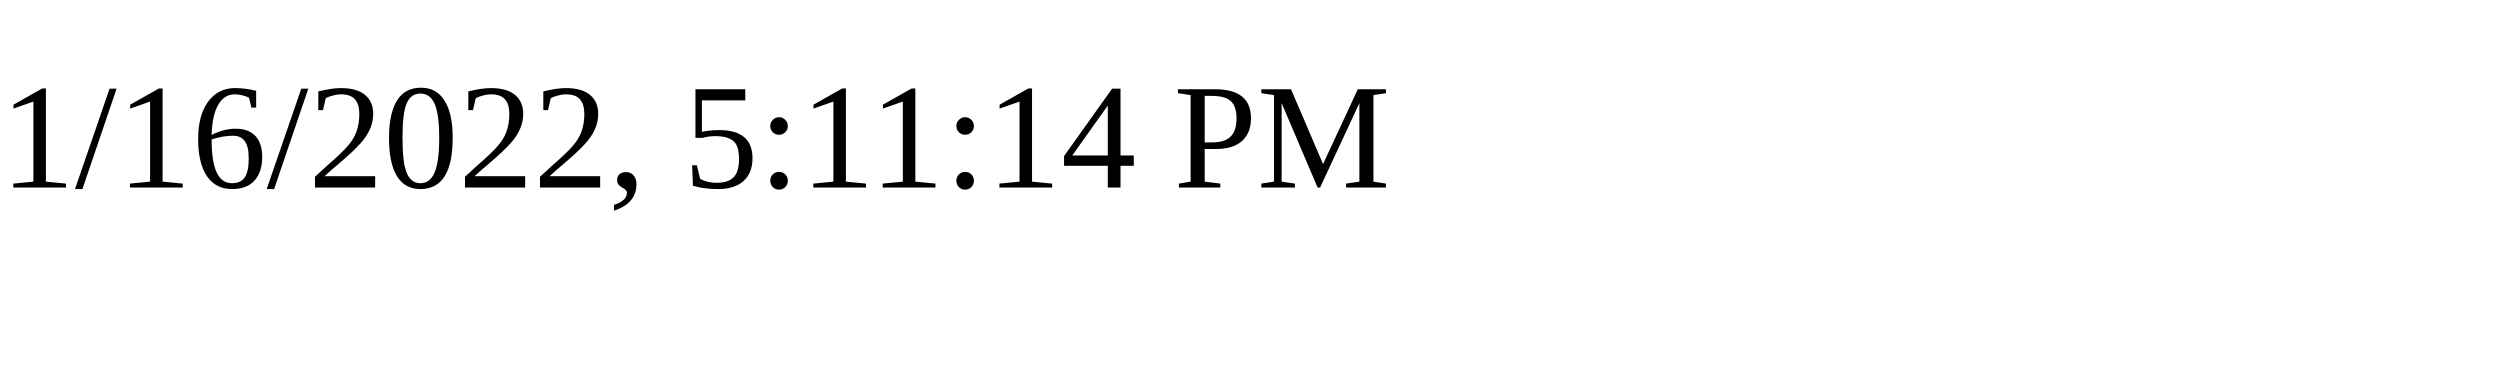
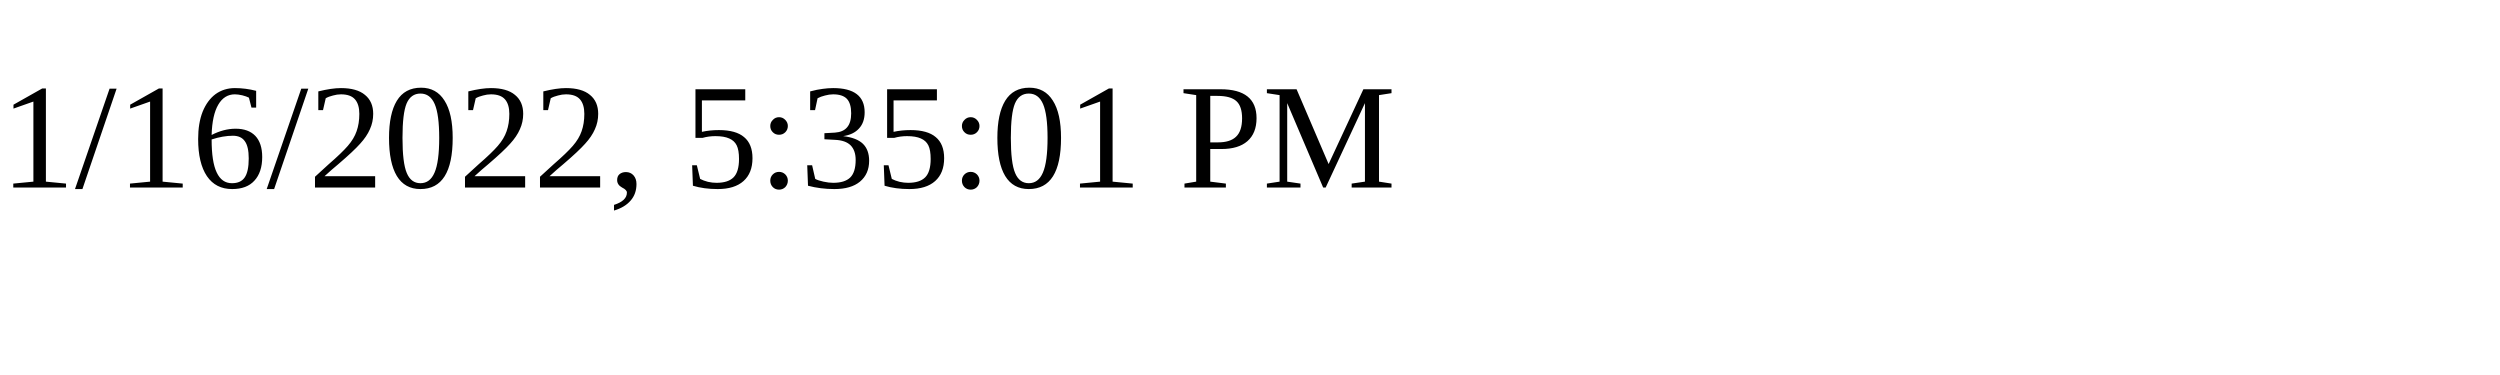
<svg xmlns="http://www.w3.org/2000/svg" height="30" width="200">
-   <text x="0" y="15">1/16/2022, 5:11:14 PM</text>
+   <text x="0" y="15">1/16/2022, 5:35:01 PM</text>
</svg>
